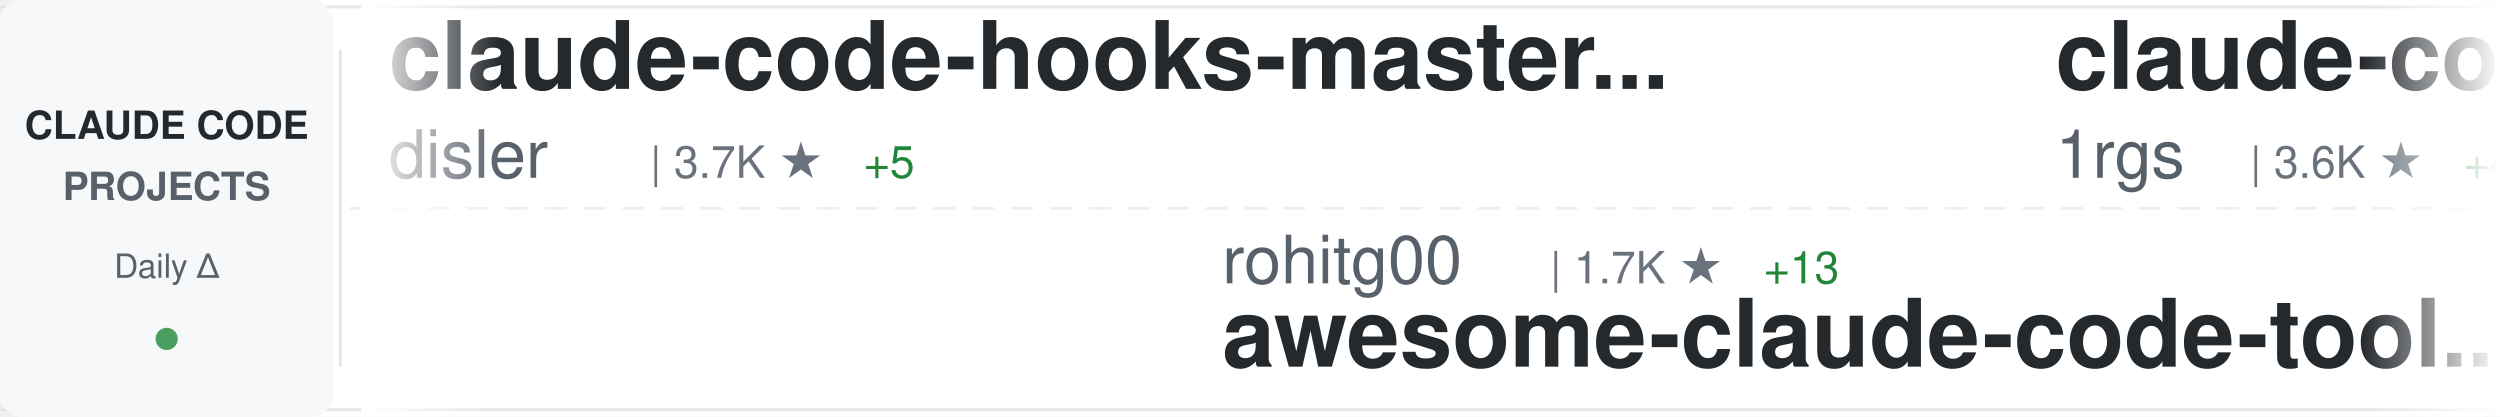
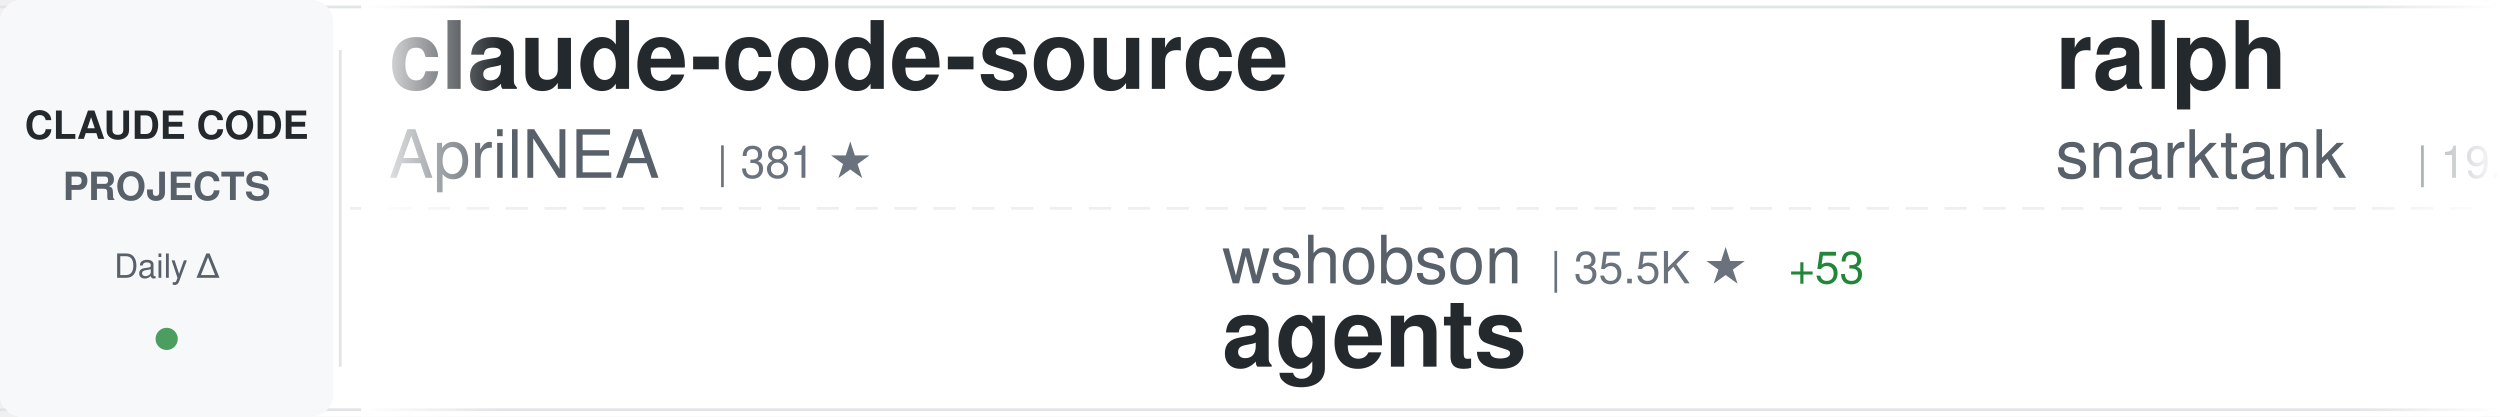
<svg xmlns="http://www.w3.org/2000/svg" width="900" height="150">
  <defs>
    <linearGradient id="awesomeLeftFade" x1="0%" y1="0%" x2="100%" y2="0%">
      <stop offset="0%" style="stop-color:#ffffff;stop-opacity:1" />
      <stop offset="100%" style="stop-color:#ffffff;stop-opacity:0" />
    </linearGradient>
    <linearGradient id="awesomeRightFade" x1="0%" y1="0%" x2="100%" y2="0%">
      <stop offset="0%" style="stop-color:#ffffff;stop-opacity:0" />
      <stop offset="100%" style="stop-color:#ffffff;stop-opacity:1" />
    </linearGradient>
  </defs>
  <rect width="900" height="150" fill="#ffffff" rx="8" />
  <rect x="0" y="2" width="900" height="1" fill="#e1e4e8" />
  <rect x="0" y="147" width="900" height="1" fill="#e1e4e8" />
  <line x1="0" y1="75" x2="900" y2="75" stroke="#e1e4e8" stroke-width="1" stroke-dasharray="8 6" opacity="0.6" />
  <rect x="0" y="0" width="120" height="150" fill="#f6f8fa" rx="8" />
  <text x="60" y="50" font-family="-apple-system, BlinkMacSystemFont, 'Segoe UI', Helvetica, Arial, sans-serif" font-size="14" font-weight="600" fill="#24292e" text-anchor="middle">CLAUDE CODE</text>
  <text x="60" y="72" font-family="-apple-system, BlinkMacSystemFont, 'Segoe UI', Helvetica, Arial, sans-serif" font-size="14" font-weight="600" fill="#586069" text-anchor="middle">PROJECTS</text>
  <text x="60" y="100" font-family="-apple-system, BlinkMacSystemFont, 'Segoe UI', Helvetica, Arial, sans-serif" font-size="12" font-weight="500" fill="#586069" text-anchor="middle">Daily Δ</text>
  <circle cx="60" cy="122" r="4" fill="#22863a" opacity="0.8" />
  <rect x="122" y="18" width="1" height="114" fill="#e1e4e8" />
  <clipPath id="awesomeTickerClip">
    <rect x="130" y="0" width="770" height="150" />
  </clipPath>
  <g clip-path="url(#awesomeTickerClip)">
    <g id="awesomeTickerItems">
      <animateTransform attributeName="transform" attributeType="XML" type="translate" from="0 0" to="-3000 0" dur="54s" repeatCount="indefinite" />
      <g transform="translate(0, 0)">
-         <text x="140" y="32" font-family="-apple-system, BlinkMacSystemFont, 'Segoe UI', Helvetica, Arial, sans-serif" font-size="34" font-weight="600" fill="#24292e">claude-code-hooks-master...</text>
-         <text x="140" y="64" font-family="-apple-system, BlinkMacSystemFont, 'Segoe UI', Helvetica, Arial, sans-serif" font-size="24" font-weight="400" fill="#586069">disler</text>
-         <text x="234" y="64" font-family="-apple-system, BlinkMacSystemFont, 'Segoe UI', Helvetica, Arial, sans-serif" font-size="16" font-weight="500" fill="#6a737d">| 3.7K ★</text>
-         <text x="311" y="64" font-family="-apple-system, BlinkMacSystemFont, 'Segoe UI', Helvetica, Arial, sans-serif" font-size="16" font-weight="500" fill="#22863a"> +5</text>
+         <text x="140" y="32" font-family="-apple-system, BlinkMacSystemFont, 'Segoe UI', Helvetica, Arial, sans-serif" font-size="34" font-weight="600" fill="#24292e">claude-code-source</text>
+         <text x="140" y="64" font-family="-apple-system, BlinkMacSystemFont, 'Segoe UI', Helvetica, Arial, sans-serif" font-size="24" font-weight="400" fill="#586069">AprilNEA</text>
+         <text x="258" y="64" font-family="-apple-system, BlinkMacSystemFont, 'Segoe UI', Helvetica, Arial, sans-serif" font-size="16" font-weight="500" fill="#6a737d">| 381 ★</text>
      </g>
      <g transform="translate(300, 0)">
-         <text x="140" y="102" font-family="-apple-system, BlinkMacSystemFont, 'Segoe UI', Helvetica, Arial, sans-serif" font-size="24" font-weight="400" fill="#586069">rohitg00</text>
-         <text x="258" y="102" font-family="-apple-system, BlinkMacSystemFont, 'Segoe UI', Helvetica, Arial, sans-serif" font-size="16" font-weight="500" fill="#6a737d">| 1.7K ★</text>
-         <text x="335" y="102" font-family="-apple-system, BlinkMacSystemFont, 'Segoe UI', Helvetica, Arial, sans-serif" font-size="16" font-weight="500" fill="#22863a"> +13</text>
-         <text x="140" y="132" font-family="-apple-system, BlinkMacSystemFont, 'Segoe UI', Helvetica, Arial, sans-serif" font-size="34" font-weight="600" fill="#24292e">awesome-claude-code-tool...</text>
+         <text x="140" y="102" font-family="-apple-system, BlinkMacSystemFont, 'Segoe UI', Helvetica, Arial, sans-serif" font-size="24" font-weight="400" fill="#586069">wshobson</text>
+         <text x="258" y="102" font-family="-apple-system, BlinkMacSystemFont, 'Segoe UI', Helvetica, Arial, sans-serif" font-size="16" font-weight="500" fill="#6a737d">| 35.5K ★</text>
+         <text x="344" y="102" font-family="-apple-system, BlinkMacSystemFont, 'Segoe UI', Helvetica, Arial, sans-serif" font-size="16" font-weight="500" fill="#22863a"> +53</text>
+         <text x="140" y="132" font-family="-apple-system, BlinkMacSystemFont, 'Segoe UI', Helvetica, Arial, sans-serif" font-size="34" font-weight="600" fill="#24292e">agents</text>
      </g>
      <g transform="translate(600, 0)">
-         <text x="140" y="32" font-family="-apple-system, BlinkMacSystemFont, 'Segoe UI', Helvetica, Arial, sans-serif" font-size="34" font-weight="600" fill="#24292e">claude-code-proxy</text>
-         <text x="140" y="64" font-family="-apple-system, BlinkMacSystemFont, 'Segoe UI', Helvetica, Arial, sans-serif" font-size="24" font-weight="400" fill="#586069">1rgs</text>
-         <text x="210" y="64" font-family="-apple-system, BlinkMacSystemFont, 'Segoe UI', Helvetica, Arial, sans-serif" font-size="16" font-weight="500" fill="#6a737d">| 3.6K ★</text>
-         <text x="287" y="64" font-family="-apple-system, BlinkMacSystemFont, 'Segoe UI', Helvetica, Arial, sans-serif" font-size="16" font-weight="500" fill="#22863a"> +4</text>
+         <text x="140" y="32" font-family="-apple-system, BlinkMacSystemFont, 'Segoe UI', Helvetica, Arial, sans-serif" font-size="34" font-weight="600" fill="#24292e">ralph</text>
+         <text x="140" y="64" font-family="-apple-system, BlinkMacSystemFont, 'Segoe UI', Helvetica, Arial, sans-serif" font-size="24" font-weight="400" fill="#586069">snarktank</text>
+         <text x="270" y="64" font-family="-apple-system, BlinkMacSystemFont, 'Segoe UI', Helvetica, Arial, sans-serif" font-size="16" font-weight="500" fill="#6a737d">| 19.2K ★</text>
+         <text x="356" y="64" font-family="-apple-system, BlinkMacSystemFont, 'Segoe UI', Helvetica, Arial, sans-serif" font-size="16" font-weight="500" fill="#22863a"> +33</text>
      </g>
      <g transform="translate(900, 0)">
-         <text x="140" y="102" font-family="-apple-system, BlinkMacSystemFont, 'Segoe UI', Helvetica, Arial, sans-serif" font-size="24" font-weight="400" fill="#586069">darcyegb</text>
-         <text x="258" y="102" font-family="-apple-system, BlinkMacSystemFont, 'Segoe UI', Helvetica, Arial, sans-serif" font-size="16" font-weight="500" fill="#6a737d">| 696 ★</text>
-         <text x="326" y="102" font-family="-apple-system, BlinkMacSystemFont, 'Segoe UI', Helvetica, Arial, sans-serif" font-size="16" font-weight="500" fill="#22863a"> +1</text>
-         <text x="140" y="132" font-family="-apple-system, BlinkMacSystemFont, 'Segoe UI', Helvetica, Arial, sans-serif" font-size="34" font-weight="600" fill="#24292e">ClaudeCodeAgents</text>
+         <text x="140" y="102" font-family="-apple-system, BlinkMacSystemFont, 'Segoe UI', Helvetica, Arial, sans-serif" font-size="24" font-weight="400" fill="#586069">ykdojo</text>
+         <text x="234" y="102" font-family="-apple-system, BlinkMacSystemFont, 'Segoe UI', Helvetica, Arial, sans-serif" font-size="16" font-weight="500" fill="#6a737d">| 8.3K ★</text>
+         <text x="311" y="102" font-family="-apple-system, BlinkMacSystemFont, 'Segoe UI', Helvetica, Arial, sans-serif" font-size="16" font-weight="500" fill="#22863a"> +16</text>
+         <text x="140" y="132" font-family="-apple-system, BlinkMacSystemFont, 'Segoe UI', Helvetica, Arial, sans-serif" font-size="34" font-weight="600" fill="#24292e">claude-code-tips</text>
      </g>
      <g transform="translate(1200, 0)">
-         <text x="140" y="32" font-family="-apple-system, BlinkMacSystemFont, 'Segoe UI', Helvetica, Arial, sans-serif" font-size="34" font-weight="600" fill="#24292e">claude-code-spec-workflo...</text>
-         <text x="140" y="64" font-family="-apple-system, BlinkMacSystemFont, 'Segoe UI', Helvetica, Arial, sans-serif" font-size="24" font-weight="400" fill="#586069">Pimzino</text>
-         <text x="246" y="64" font-family="-apple-system, BlinkMacSystemFont, 'Segoe UI', Helvetica, Arial, sans-serif" font-size="16" font-weight="500" fill="#6a737d">| 3.7K ★</text>
-         <text x="323" y="64" font-family="-apple-system, BlinkMacSystemFont, 'Segoe UI', Helvetica, Arial, sans-serif" font-size="16" font-weight="500" fill="#22863a"> +2</text>
+         <text x="140" y="32" font-family="-apple-system, BlinkMacSystemFont, 'Segoe UI', Helvetica, Arial, sans-serif" font-size="34" font-weight="600" fill="#24292e">edmunds-claude-code</text>
+         <text x="140" y="64" font-family="-apple-system, BlinkMacSystemFont, 'Segoe UI', Helvetica, Arial, sans-serif" font-size="24" font-weight="400" fill="#586069">edmund-io</text>
+         <text x="270" y="64" font-family="-apple-system, BlinkMacSystemFont, 'Segoe UI', Helvetica, Arial, sans-serif" font-size="16" font-weight="500" fill="#6a737d">| 1.4K ★</text>
+         <text x="347" y="64" font-family="-apple-system, BlinkMacSystemFont, 'Segoe UI', Helvetica, Arial, sans-serif" font-size="16" font-weight="500" fill="#22863a"> +2</text>
      </g>
      <g transform="translate(1500, 0)">
-         <text x="140" y="102" font-family="-apple-system, BlinkMacSystemFont, 'Segoe UI', Helvetica, Arial, sans-serif" font-size="24" font-weight="400" fill="#586069">777genius</text>
-         <text x="270" y="102" font-family="-apple-system, BlinkMacSystemFont, 'Segoe UI', Helvetica, Arial, sans-serif" font-size="16" font-weight="500" fill="#6a737d">| 912 ★</text>
-         <text x="338" y="102" font-family="-apple-system, BlinkMacSystemFont, 'Segoe UI', Helvetica, Arial, sans-serif" font-size="16" font-weight="500" fill="#22863a"> +1</text>
-         <text x="140" y="132" font-family="-apple-system, BlinkMacSystemFont, 'Segoe UI', Helvetica, Arial, sans-serif" font-size="34" font-weight="600" fill="#24292e">claude-code-source-code</text>
+         <text x="140" y="102" font-family="-apple-system, BlinkMacSystemFont, 'Segoe UI', Helvetica, Arial, sans-serif" font-size="24" font-weight="400" fill="#586069">anthropics</text>
+         <text x="282" y="102" font-family="-apple-system, BlinkMacSystemFont, 'Segoe UI', Helvetica, Arial, sans-serif" font-size="16" font-weight="500" fill="#6a737d">| 136.0K ★</text>
+         <text x="377" y="102" font-family="-apple-system, BlinkMacSystemFont, 'Segoe UI', Helvetica, Arial, sans-serif" font-size="16" font-weight="500" fill="#22863a"> +528</text>
+         <text x="140" y="132" font-family="-apple-system, BlinkMacSystemFont, 'Segoe UI', Helvetica, Arial, sans-serif" font-size="34" font-weight="600" fill="#24292e">skills</text>
      </g>
      <g transform="translate(1800, 0)">
-         <text x="140" y="32" font-family="-apple-system, BlinkMacSystemFont, 'Segoe UI', Helvetica, Arial, sans-serif" font-size="34" font-weight="600" fill="#24292e">free-claude-code</text>
-         <text x="140" y="64" font-family="-apple-system, BlinkMacSystemFont, 'Segoe UI', Helvetica, Arial, sans-serif" font-size="24" font-weight="400" fill="#586069">Alishahryar1</text>
-         <text x="306" y="64" font-family="-apple-system, BlinkMacSystemFont, 'Segoe UI', Helvetica, Arial, sans-serif" font-size="16" font-weight="500" fill="#6a737d">| 25.1K ★</text>
-         <text x="392" y="64" font-family="-apple-system, BlinkMacSystemFont, 'Segoe UI', Helvetica, Arial, sans-serif" font-size="16" font-weight="500" fill="#22863a"> +217</text>
+         <text x="140" y="32" font-family="-apple-system, BlinkMacSystemFont, 'Segoe UI', Helvetica, Arial, sans-serif" font-size="34" font-weight="600" fill="#24292e">claude-code-ultimate-gui...</text>
+         <text x="140" y="64" font-family="-apple-system, BlinkMacSystemFont, 'Segoe UI', Helvetica, Arial, sans-serif" font-size="24" font-weight="400" fill="#586069">FlorianBruniaux</text>
+         <text x="342" y="64" font-family="-apple-system, BlinkMacSystemFont, 'Segoe UI', Helvetica, Arial, sans-serif" font-size="16" font-weight="500" fill="#6a737d">| 4.4K ★</text>
+         <text x="419" y="64" font-family="-apple-system, BlinkMacSystemFont, 'Segoe UI', Helvetica, Arial, sans-serif" font-size="16" font-weight="500" fill="#22863a"> +18</text>
      </g>
      <g transform="translate(2100, 0)">
-         <text x="140" y="102" font-family="-apple-system, BlinkMacSystemFont, 'Segoe UI', Helvetica, Arial, sans-serif" font-size="24" font-weight="400" fill="#586069">oboard</text>
-         <text x="234" y="102" font-family="-apple-system, BlinkMacSystemFont, 'Segoe UI', Helvetica, Arial, sans-serif" font-size="16" font-weight="500" fill="#6a737d">| 3.1K ★</text>
-         <text x="140" y="132" font-family="-apple-system, BlinkMacSystemFont, 'Segoe UI', Helvetica, Arial, sans-serif" font-size="34" font-weight="600" fill="#24292e">claude-code-rev</text>
+         <text x="140" y="102" font-family="-apple-system, BlinkMacSystemFont, 'Segoe UI', Helvetica, Arial, sans-serif" font-size="24" font-weight="400" fill="#586069">luyao618</text>
+         <text x="258" y="102" font-family="-apple-system, BlinkMacSystemFont, 'Segoe UI', Helvetica, Arial, sans-serif" font-size="16" font-weight="500" fill="#6a737d">| 1.4K ★</text>
+         <text x="335" y="102" font-family="-apple-system, BlinkMacSystemFont, 'Segoe UI', Helvetica, Arial, sans-serif" font-size="16" font-weight="500" fill="#22863a"> +3</text>
+         <text x="140" y="132" font-family="-apple-system, BlinkMacSystemFont, 'Segoe UI', Helvetica, Arial, sans-serif" font-size="34" font-weight="600" fill="#24292e">Claude-Code-Source-Study</text>
      </g>
      <g transform="translate(2400, 0)">
-         <text x="140" y="32" font-family="-apple-system, BlinkMacSystemFont, 'Segoe UI', Helvetica, Arial, sans-serif" font-size="34" font-weight="600" fill="#24292e">claude-code-infrastructu...</text>
-         <text x="140" y="64" font-family="-apple-system, BlinkMacSystemFont, 'Segoe UI', Helvetica, Arial, sans-serif" font-size="24" font-weight="400" fill="#586069">diet103</text>
-         <text x="246" y="64" font-family="-apple-system, BlinkMacSystemFont, 'Segoe UI', Helvetica, Arial, sans-serif" font-size="16" font-weight="500" fill="#6a737d">| 9.6K ★</text>
-         <text x="323" y="64" font-family="-apple-system, BlinkMacSystemFont, 'Segoe UI', Helvetica, Arial, sans-serif" font-size="16" font-weight="500" fill="#22863a"> +3</text>
+         <text x="140" y="32" font-family="-apple-system, BlinkMacSystemFont, 'Segoe UI', Helvetica, Arial, sans-serif" font-size="34" font-weight="600" fill="#24292e">claude-code-source</text>
+         <text x="140" y="64" font-family="-apple-system, BlinkMacSystemFont, 'Segoe UI', Helvetica, Arial, sans-serif" font-size="24" font-weight="400" fill="#586069">hangsman</text>
+         <text x="258" y="64" font-family="-apple-system, BlinkMacSystemFont, 'Segoe UI', Helvetica, Arial, sans-serif" font-size="16" font-weight="500" fill="#6a737d">| 779 ★</text>
+         <text x="326" y="64" font-family="-apple-system, BlinkMacSystemFont, 'Segoe UI', Helvetica, Arial, sans-serif" font-size="16" font-weight="500" fill="#22863a"> +1</text>
      </g>
      <g transform="translate(2700, 0)">
-         <text x="140" y="102" font-family="-apple-system, BlinkMacSystemFont, 'Segoe UI', Helvetica, Arial, sans-serif" font-size="24" font-weight="400" fill="#586069">liuup</text>
-         <text x="222" y="102" font-family="-apple-system, BlinkMacSystemFont, 'Segoe UI', Helvetica, Arial, sans-serif" font-size="16" font-weight="500" fill="#6a737d">| 2.5K ★</text>
-         <text x="299" y="102" font-family="-apple-system, BlinkMacSystemFont, 'Segoe UI', Helvetica, Arial, sans-serif" font-size="16" font-weight="500" fill="#22863a"> +22</text>
-         <text x="140" y="132" font-family="-apple-system, BlinkMacSystemFont, 'Segoe UI', Helvetica, Arial, sans-serif" font-size="34" font-weight="600" fill="#24292e">claude-code-analysis</text>
+         <text x="140" y="102" font-family="-apple-system, BlinkMacSystemFont, 'Segoe UI', Helvetica, Arial, sans-serif" font-size="24" font-weight="400" fill="#586069">disler</text>
+         <text x="234" y="102" font-family="-apple-system, BlinkMacSystemFont, 'Segoe UI', Helvetica, Arial, sans-serif" font-size="16" font-weight="500" fill="#6a737d">| 3.7K ★</text>
+         <text x="311" y="102" font-family="-apple-system, BlinkMacSystemFont, 'Segoe UI', Helvetica, Arial, sans-serif" font-size="16" font-weight="500" fill="#22863a"> +5</text>
+         <text x="140" y="132" font-family="-apple-system, BlinkMacSystemFont, 'Segoe UI', Helvetica, Arial, sans-serif" font-size="34" font-weight="600" fill="#24292e">claude-code-hooks-master...</text>
      </g>
      <g transform="translate(3000, 0)">
-         <text x="140" y="32" font-family="-apple-system, BlinkMacSystemFont, 'Segoe UI', Helvetica, Arial, sans-serif" font-size="34" font-weight="600" fill="#24292e">claude-code-hooks-master...</text>
-         <text x="140" y="64" font-family="-apple-system, BlinkMacSystemFont, 'Segoe UI', Helvetica, Arial, sans-serif" font-size="24" font-weight="400" fill="#586069">disler</text>
-         <text x="234" y="64" font-family="-apple-system, BlinkMacSystemFont, 'Segoe UI', Helvetica, Arial, sans-serif" font-size="16" font-weight="500" fill="#6a737d">| 3.7K ★</text>
-         <text x="311" y="64" font-family="-apple-system, BlinkMacSystemFont, 'Segoe UI', Helvetica, Arial, sans-serif" font-size="16" font-weight="500" fill="#22863a"> +5</text>
+         <text x="140" y="32" font-family="-apple-system, BlinkMacSystemFont, 'Segoe UI', Helvetica, Arial, sans-serif" font-size="34" font-weight="600" fill="#24292e">claude-code-source</text>
+         <text x="140" y="64" font-family="-apple-system, BlinkMacSystemFont, 'Segoe UI', Helvetica, Arial, sans-serif" font-size="24" font-weight="400" fill="#586069">AprilNEA</text>
+         <text x="258" y="64" font-family="-apple-system, BlinkMacSystemFont, 'Segoe UI', Helvetica, Arial, sans-serif" font-size="16" font-weight="500" fill="#6a737d">| 381 ★</text>
      </g>
      <g transform="translate(3300, 0)">
-         <text x="140" y="102" font-family="-apple-system, BlinkMacSystemFont, 'Segoe UI', Helvetica, Arial, sans-serif" font-size="24" font-weight="400" fill="#586069">rohitg00</text>
-         <text x="258" y="102" font-family="-apple-system, BlinkMacSystemFont, 'Segoe UI', Helvetica, Arial, sans-serif" font-size="16" font-weight="500" fill="#6a737d">| 1.7K ★</text>
-         <text x="335" y="102" font-family="-apple-system, BlinkMacSystemFont, 'Segoe UI', Helvetica, Arial, sans-serif" font-size="16" font-weight="500" fill="#22863a"> +13</text>
-         <text x="140" y="132" font-family="-apple-system, BlinkMacSystemFont, 'Segoe UI', Helvetica, Arial, sans-serif" font-size="34" font-weight="600" fill="#24292e">awesome-claude-code-tool...</text>
+         <text x="140" y="102" font-family="-apple-system, BlinkMacSystemFont, 'Segoe UI', Helvetica, Arial, sans-serif" font-size="24" font-weight="400" fill="#586069">wshobson</text>
+         <text x="258" y="102" font-family="-apple-system, BlinkMacSystemFont, 'Segoe UI', Helvetica, Arial, sans-serif" font-size="16" font-weight="500" fill="#6a737d">| 35.5K ★</text>
+         <text x="344" y="102" font-family="-apple-system, BlinkMacSystemFont, 'Segoe UI', Helvetica, Arial, sans-serif" font-size="16" font-weight="500" fill="#22863a"> +53</text>
+         <text x="140" y="132" font-family="-apple-system, BlinkMacSystemFont, 'Segoe UI', Helvetica, Arial, sans-serif" font-size="34" font-weight="600" fill="#24292e">agents</text>
      </g>
      <g transform="translate(3600, 0)">
-         <text x="140" y="32" font-family="-apple-system, BlinkMacSystemFont, 'Segoe UI', Helvetica, Arial, sans-serif" font-size="34" font-weight="600" fill="#24292e">claude-code-proxy</text>
-         <text x="140" y="64" font-family="-apple-system, BlinkMacSystemFont, 'Segoe UI', Helvetica, Arial, sans-serif" font-size="24" font-weight="400" fill="#586069">1rgs</text>
-         <text x="210" y="64" font-family="-apple-system, BlinkMacSystemFont, 'Segoe UI', Helvetica, Arial, sans-serif" font-size="16" font-weight="500" fill="#6a737d">| 3.6K ★</text>
-         <text x="287" y="64" font-family="-apple-system, BlinkMacSystemFont, 'Segoe UI', Helvetica, Arial, sans-serif" font-size="16" font-weight="500" fill="#22863a"> +4</text>
+         <text x="140" y="32" font-family="-apple-system, BlinkMacSystemFont, 'Segoe UI', Helvetica, Arial, sans-serif" font-size="34" font-weight="600" fill="#24292e">ralph</text>
+         <text x="140" y="64" font-family="-apple-system, BlinkMacSystemFont, 'Segoe UI', Helvetica, Arial, sans-serif" font-size="24" font-weight="400" fill="#586069">snarktank</text>
+         <text x="270" y="64" font-family="-apple-system, BlinkMacSystemFont, 'Segoe UI', Helvetica, Arial, sans-serif" font-size="16" font-weight="500" fill="#6a737d">| 19.2K ★</text>
+         <text x="356" y="64" font-family="-apple-system, BlinkMacSystemFont, 'Segoe UI', Helvetica, Arial, sans-serif" font-size="16" font-weight="500" fill="#22863a"> +33</text>
      </g>
      <g transform="translate(3900, 0)">
-         <text x="140" y="102" font-family="-apple-system, BlinkMacSystemFont, 'Segoe UI', Helvetica, Arial, sans-serif" font-size="24" font-weight="400" fill="#586069">darcyegb</text>
-         <text x="258" y="102" font-family="-apple-system, BlinkMacSystemFont, 'Segoe UI', Helvetica, Arial, sans-serif" font-size="16" font-weight="500" fill="#6a737d">| 696 ★</text>
-         <text x="326" y="102" font-family="-apple-system, BlinkMacSystemFont, 'Segoe UI', Helvetica, Arial, sans-serif" font-size="16" font-weight="500" fill="#22863a"> +1</text>
-         <text x="140" y="132" font-family="-apple-system, BlinkMacSystemFont, 'Segoe UI', Helvetica, Arial, sans-serif" font-size="34" font-weight="600" fill="#24292e">ClaudeCodeAgents</text>
+         <text x="140" y="102" font-family="-apple-system, BlinkMacSystemFont, 'Segoe UI', Helvetica, Arial, sans-serif" font-size="24" font-weight="400" fill="#586069">ykdojo</text>
+         <text x="234" y="102" font-family="-apple-system, BlinkMacSystemFont, 'Segoe UI', Helvetica, Arial, sans-serif" font-size="16" font-weight="500" fill="#6a737d">| 8.3K ★</text>
+         <text x="311" y="102" font-family="-apple-system, BlinkMacSystemFont, 'Segoe UI', Helvetica, Arial, sans-serif" font-size="16" font-weight="500" fill="#22863a"> +16</text>
+         <text x="140" y="132" font-family="-apple-system, BlinkMacSystemFont, 'Segoe UI', Helvetica, Arial, sans-serif" font-size="34" font-weight="600" fill="#24292e">claude-code-tips</text>
      </g>
    </g>
  </g>
  <rect x="130" y="0" width="50" height="150" fill="url(#awesomeLeftFade)" />
  <rect x="850" y="0" width="50" height="150" fill="url(#awesomeRightFade)" />
</svg>
